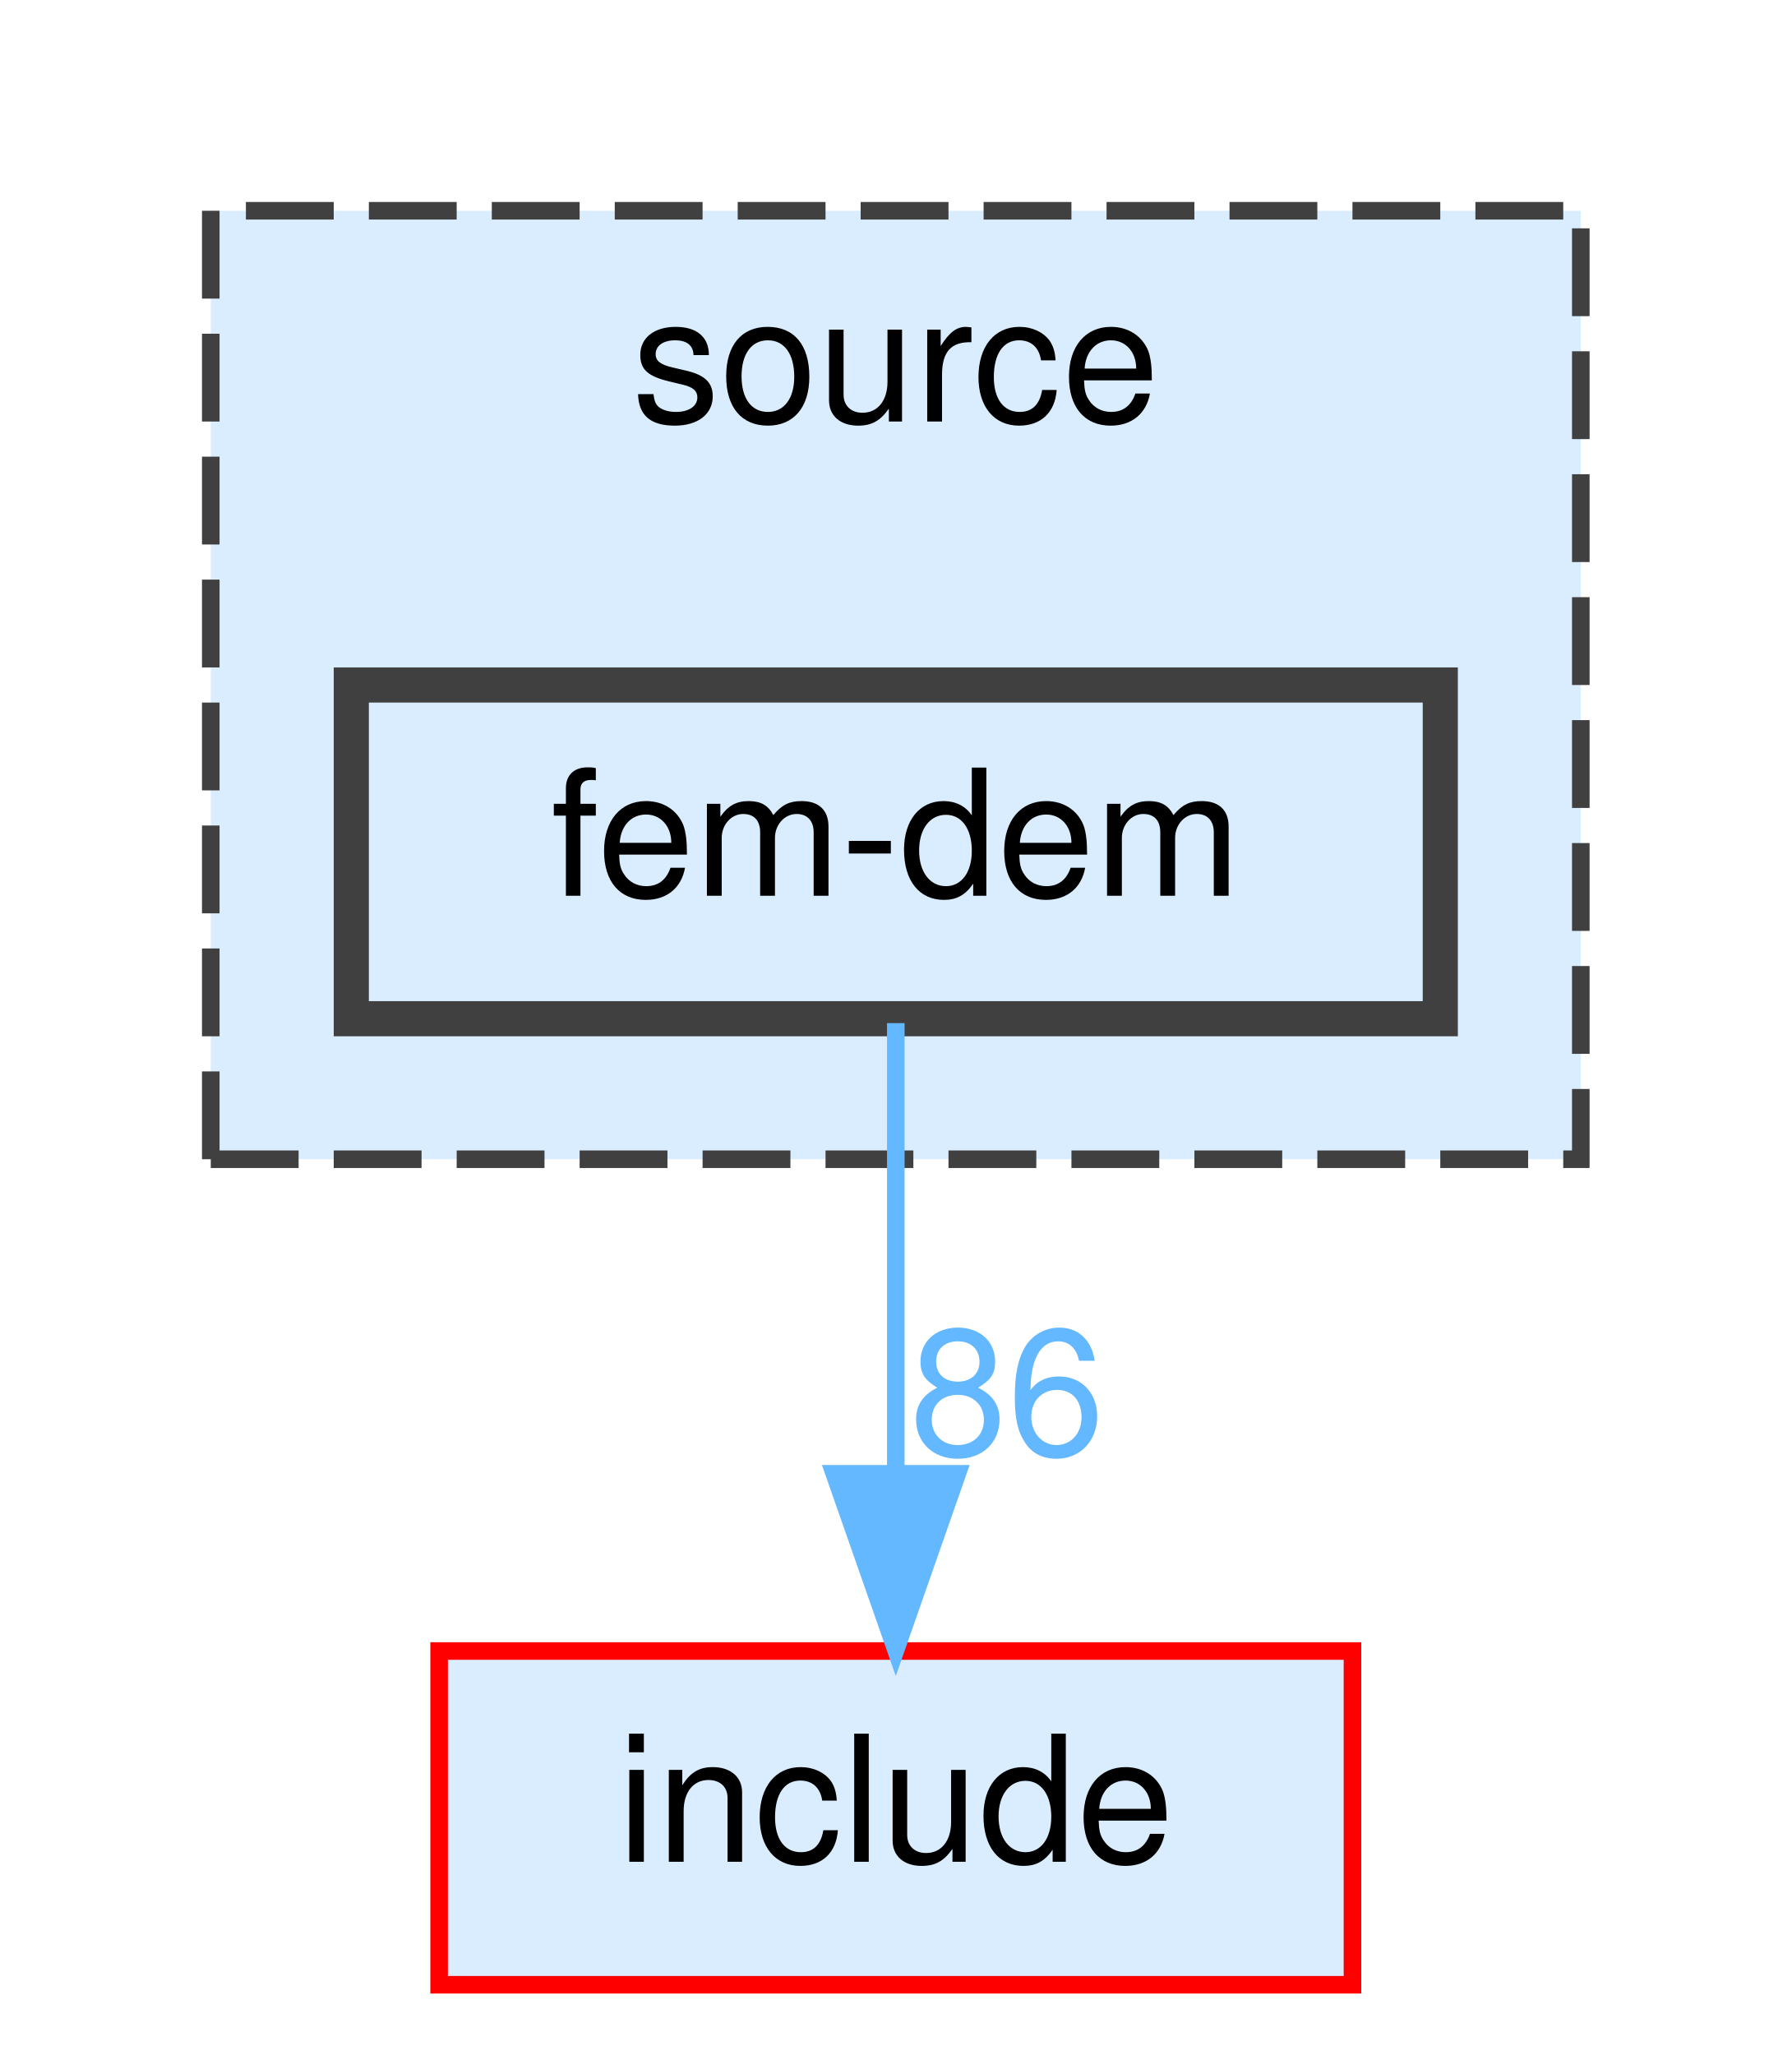
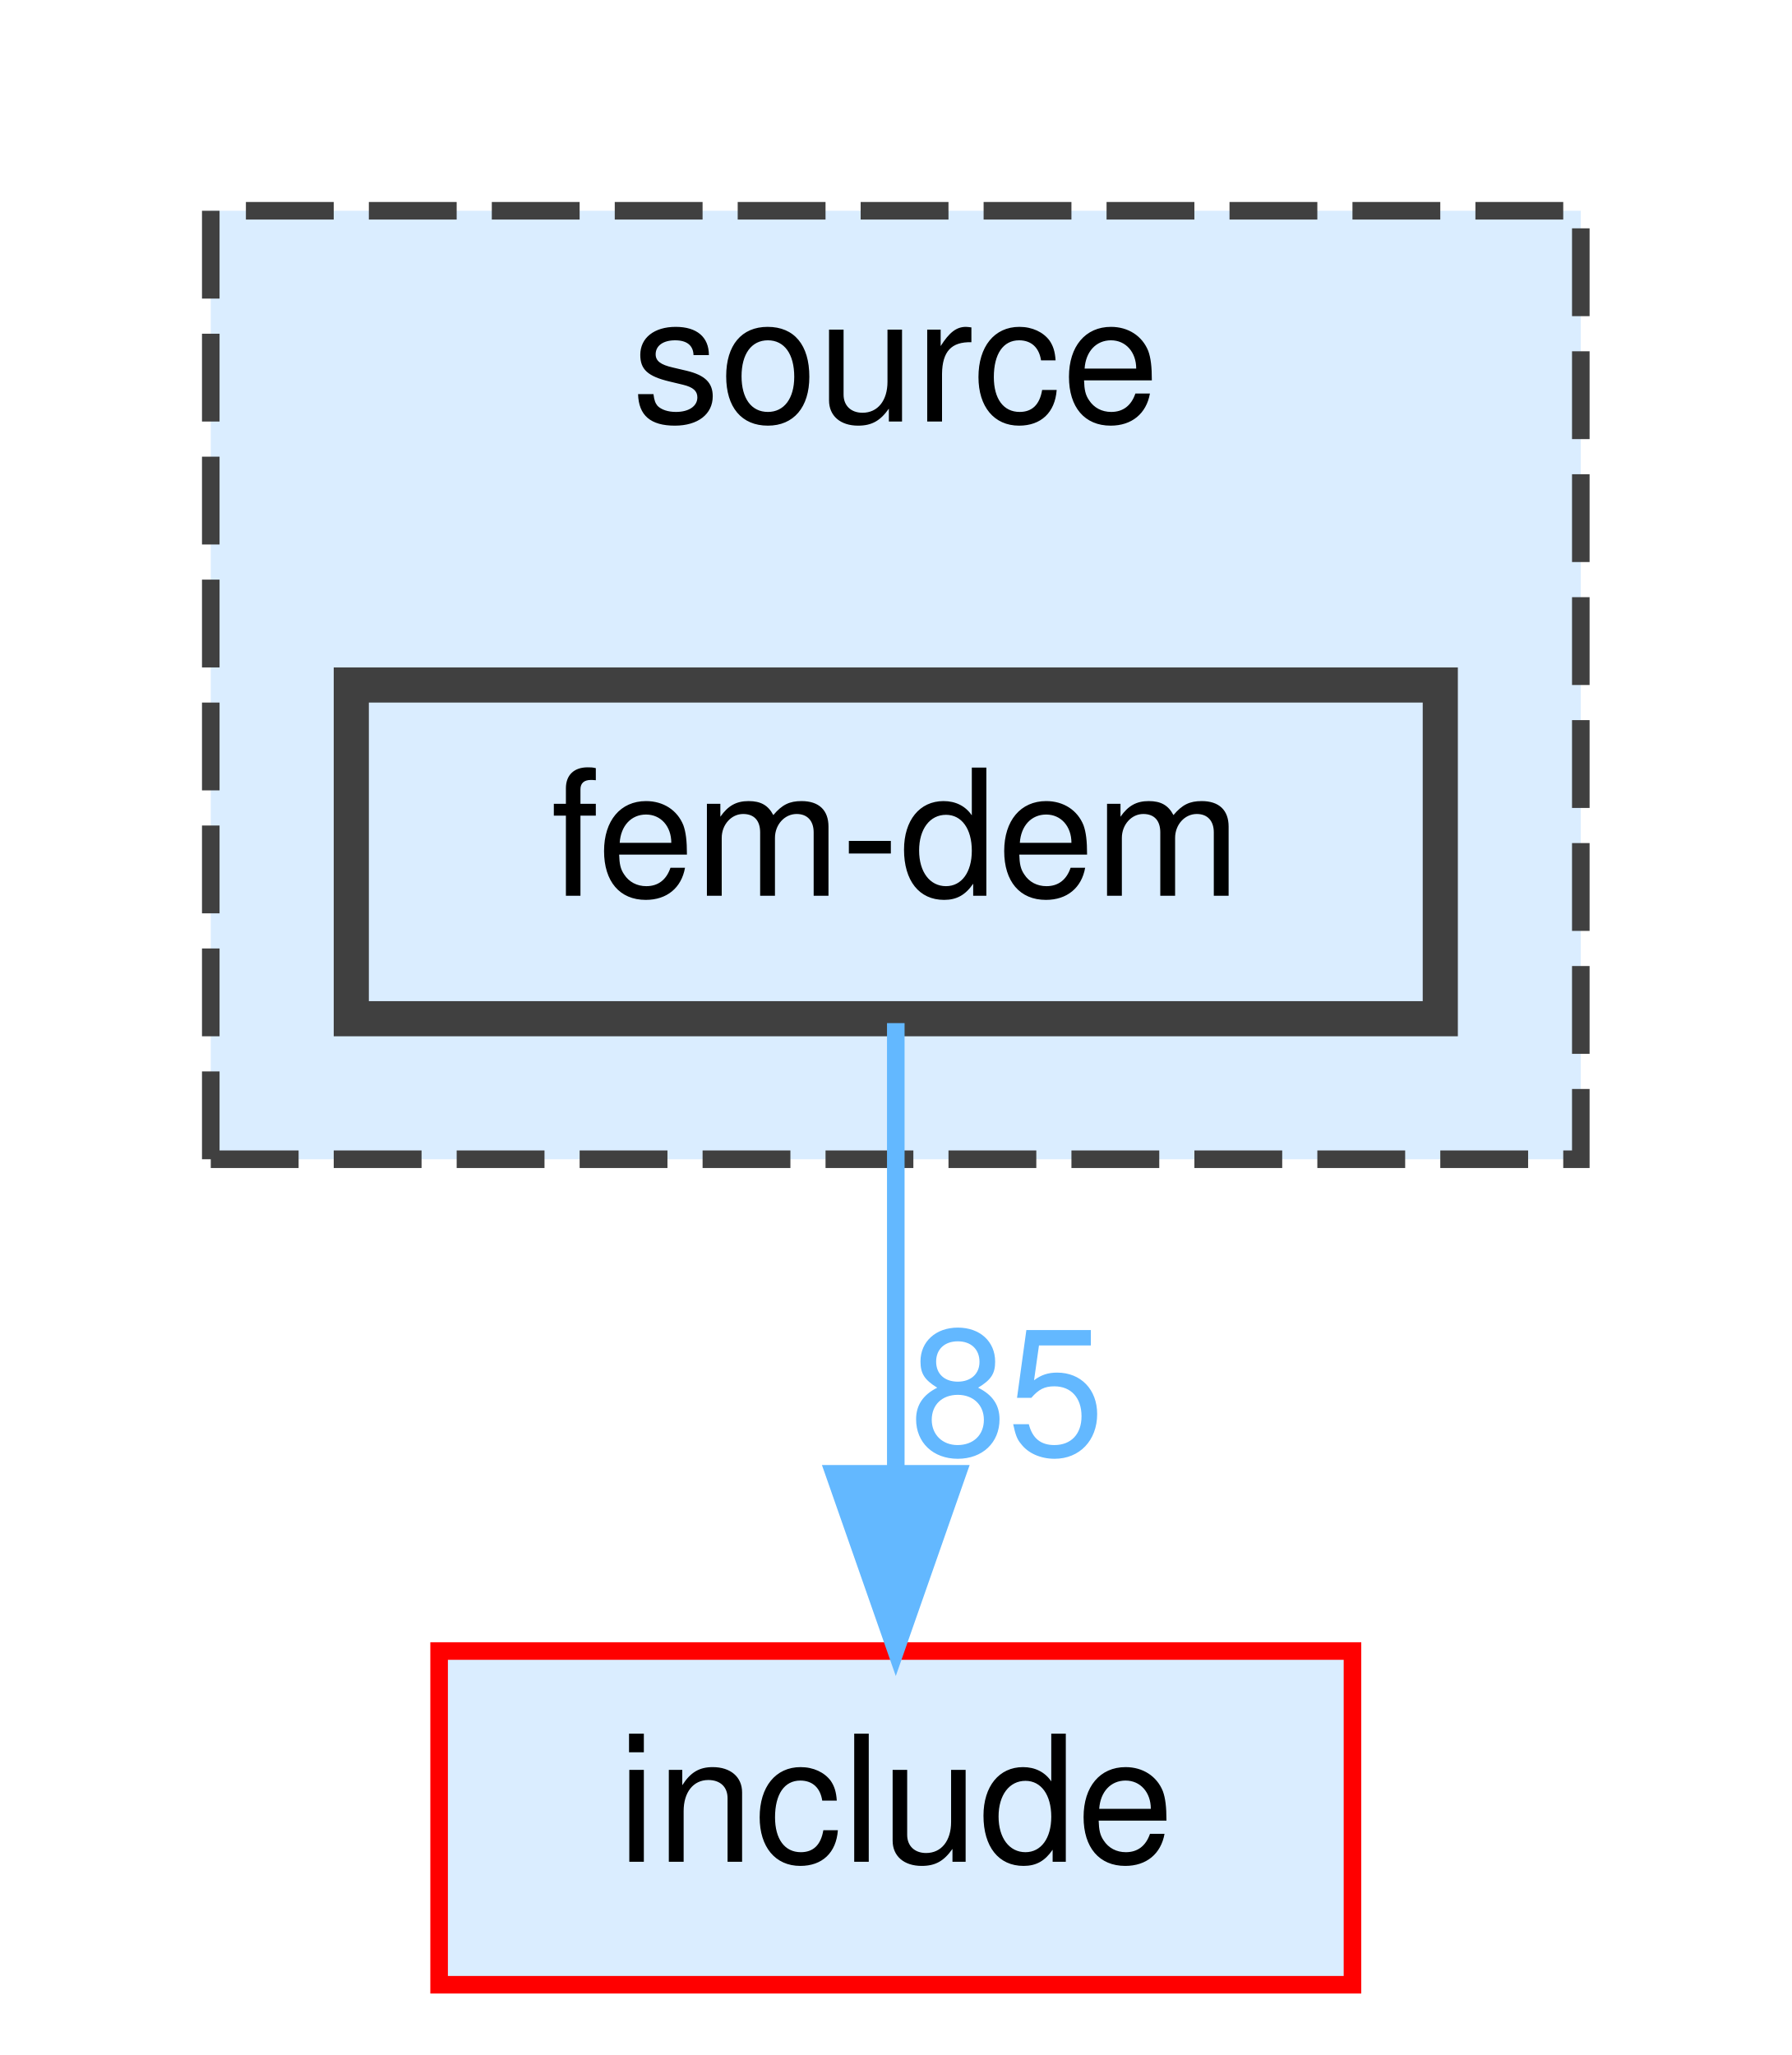
<svg xmlns="http://www.w3.org/2000/svg" xmlns:xlink="http://www.w3.org/1999/xlink" width="102pt" height="117pt" viewBox="0.00 0.00 102.00 117.00">
  <g id="graph0" class="graph" transform="scale(1 1) rotate(0) translate(4 113)">
    <g id="clust1" class="cluster">
      <g id="a_clust1">
        <a xlink:href="dir_b2f33c71d4aa5e7af42a1ca61ff5af1b.html" target="_top" xlink:title="source">
          <polygon fill="#daedff" stroke="#404040" stroke-dasharray="5,2" points="8,-47 8,-101 86,-101 86,-47 8,-47" />
          <text text-anchor="middle" x="47" y="-89" font-family="Helvetica,sans-Serif" font-size="10.00">source</text>
        </a>
      </g>
    </g>
    <g id="node1" class="node">
      <g id="a_node1">
        <a xlink:href="dir_d9a06ae788f6f66137f37b4efbfe4424.html" target="_top" xlink:title="fem-dem">
          <polygon fill="#daedff" stroke="#404040" stroke-width="2" points="78,-74 16,-74 16,-55 78,-55 78,-74" />
          <text text-anchor="middle" x="47" y="-62" font-family="Helvetica,sans-Serif" font-size="10.00">fem-dem</text>
        </a>
      </g>
    </g>
    <g id="node2" class="node">
      <g id="a_node2">
        <a xlink:href="dir_d44c64559bbebec7f509842c48db8b23.html" target="_top" xlink:title="include">
          <polygon fill="#daedff" stroke="red" points="73,-19 21,-19 21,0 73,0 73,-19" />
          <text text-anchor="middle" x="47" y="-7" font-family="Helvetica,sans-Serif" font-size="10.00">include</text>
        </a>
      </g>
    </g>
    <g id="edge1" class="edge">
      <g id="a_edge1">
        <a xlink:href="dir_000006_000007.html" target="_top">
          <path fill="none" stroke="#63b8ff" d="M47,-54.75C47,-47.8 47,-37.85 47,-29.13" />
          <polygon fill="#63b8ff" stroke="#63b8ff" points="50.5,-29.09 47,-19.09 43.5,-29.09 50.5,-29.09" />
        </a>
      </g>
      <g id="a_edge1-headlabel">
-         <a xlink:href="dir_000006_000007.html" target="_top" xlink:title="86">
-           <text text-anchor="middle" x="53.34" y="-30.18" font-family="Helvetica,sans-Serif" font-size="10.00" fill="#63b8ff">86</text>
+         <a xlink:href="dir_000006_000007.html" target="_top" xlink:title="85">
+           <text text-anchor="middle" x="53.34" y="-30.18" font-family="Helvetica,sans-Serif" font-size="10.00" fill="#63b8ff">85</text>
        </a>
      </g>
    </g>
  </g>
</svg>
